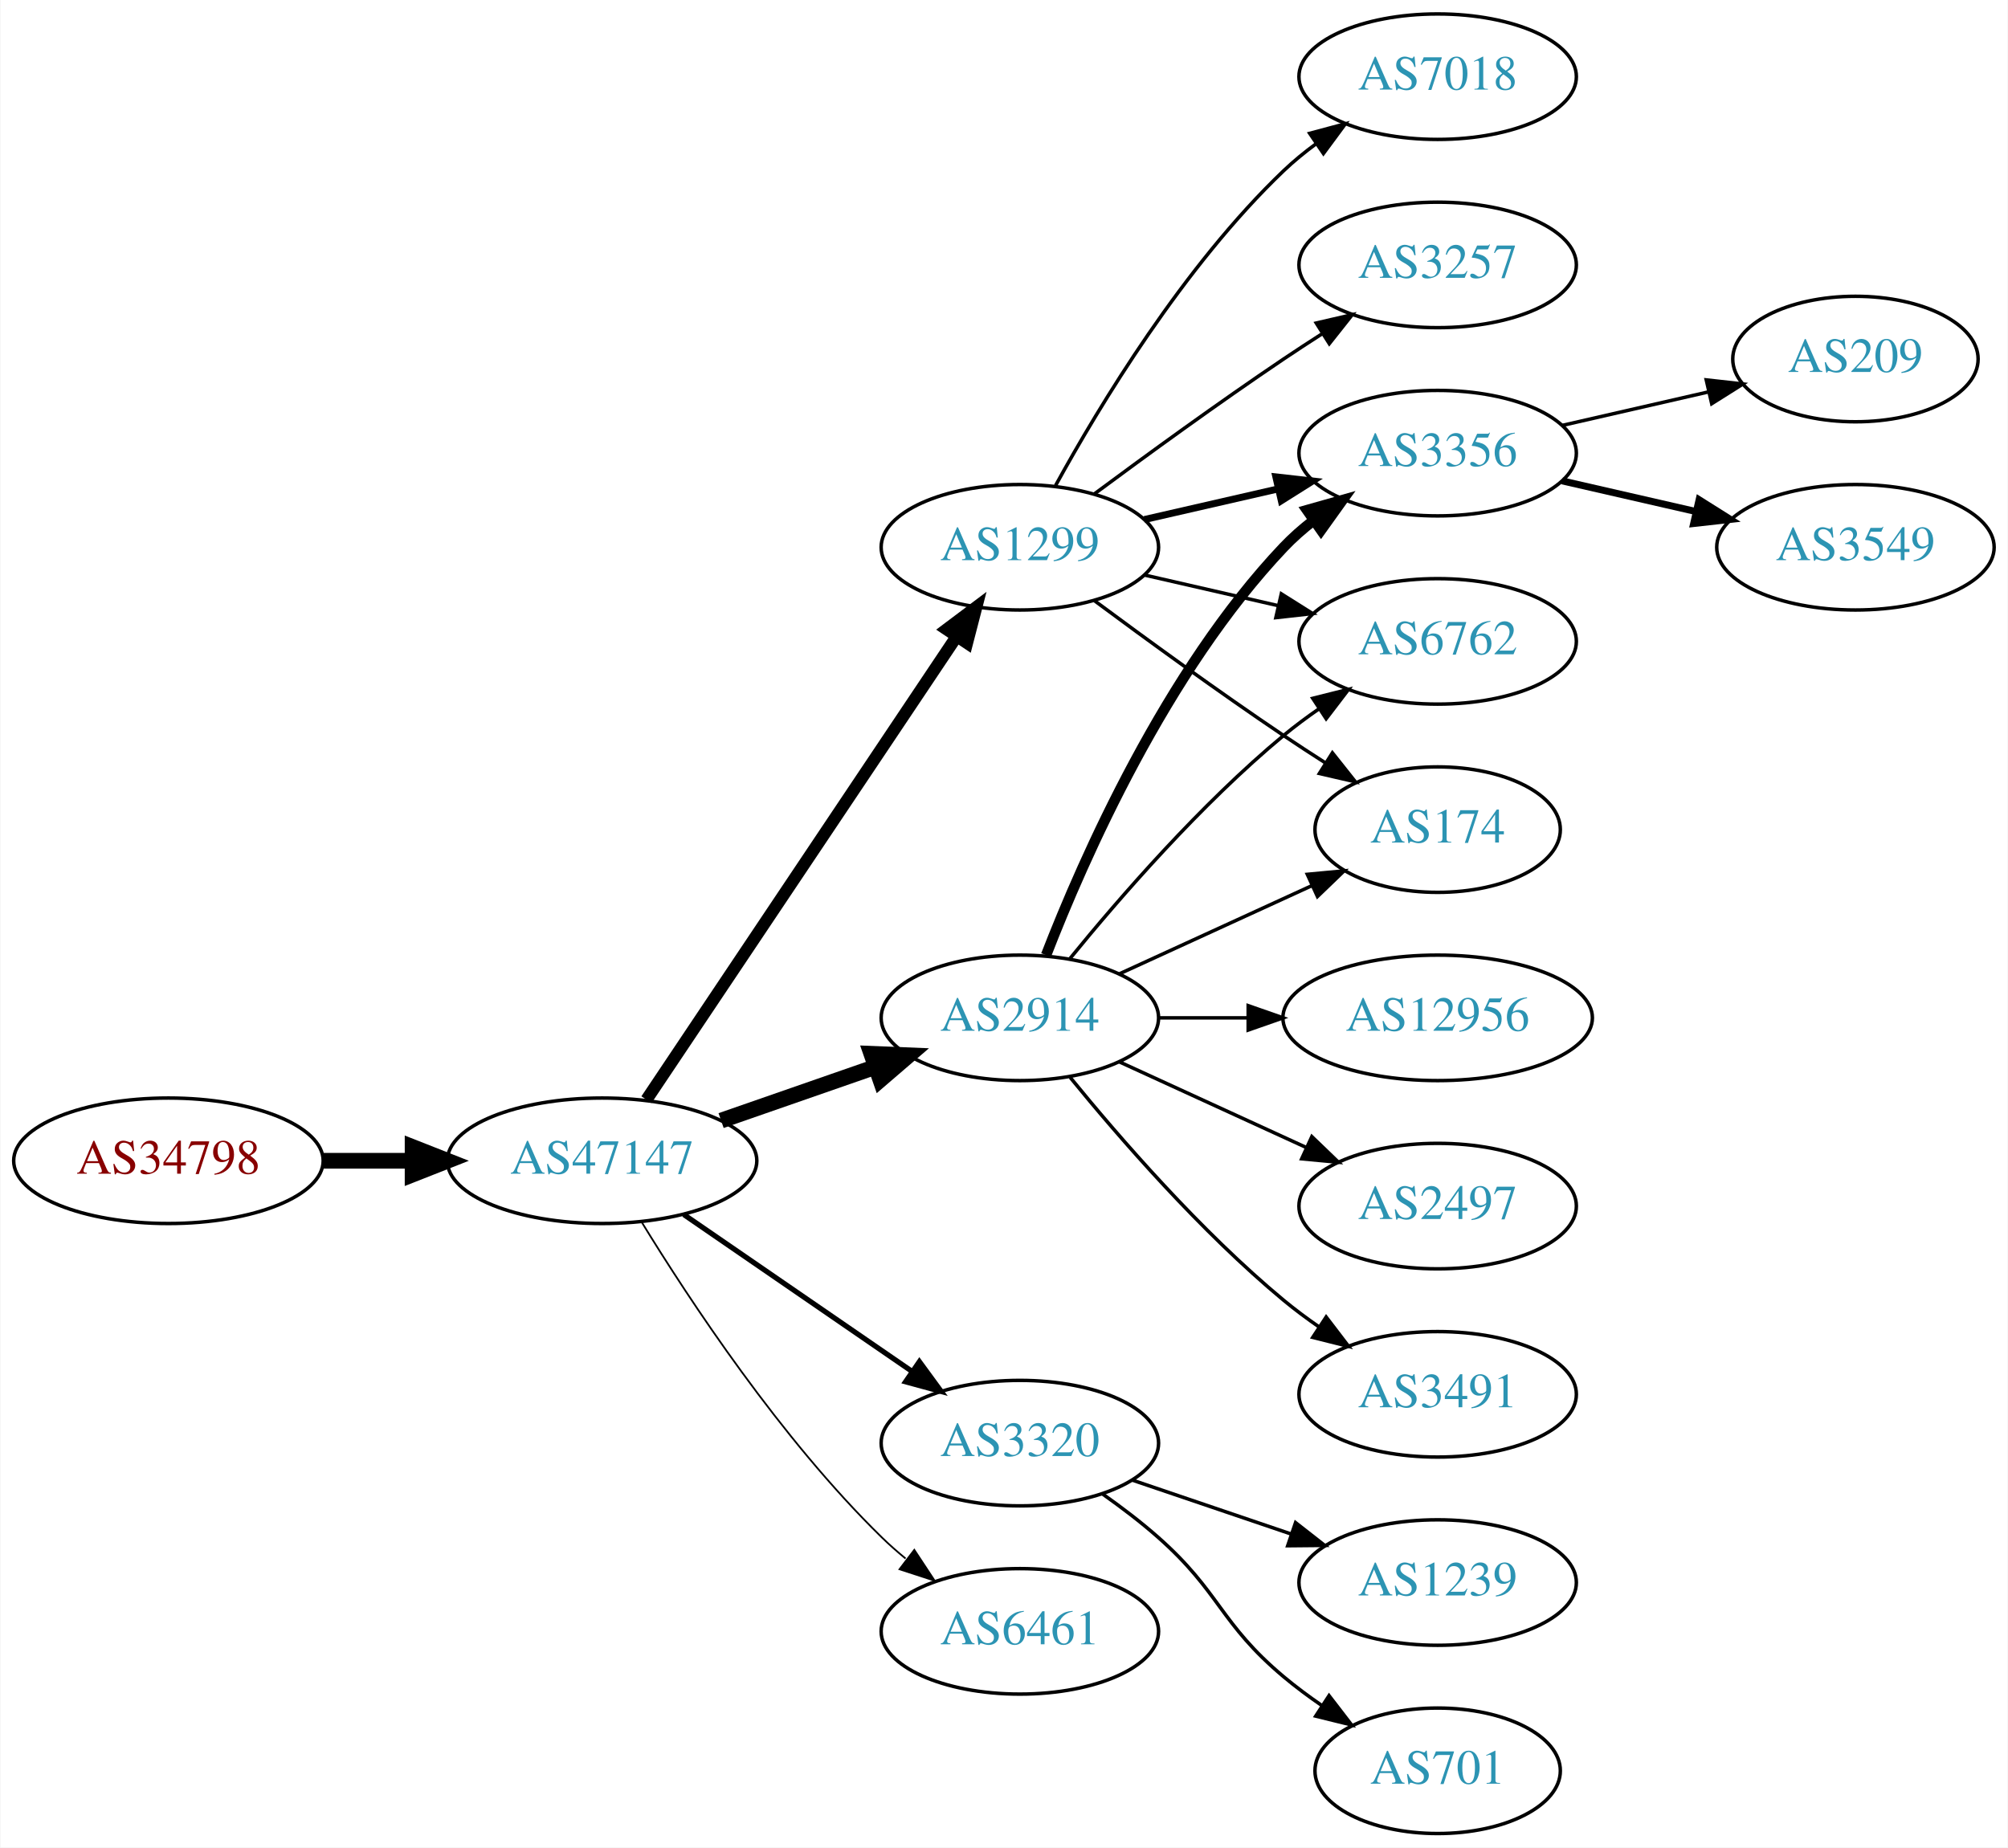
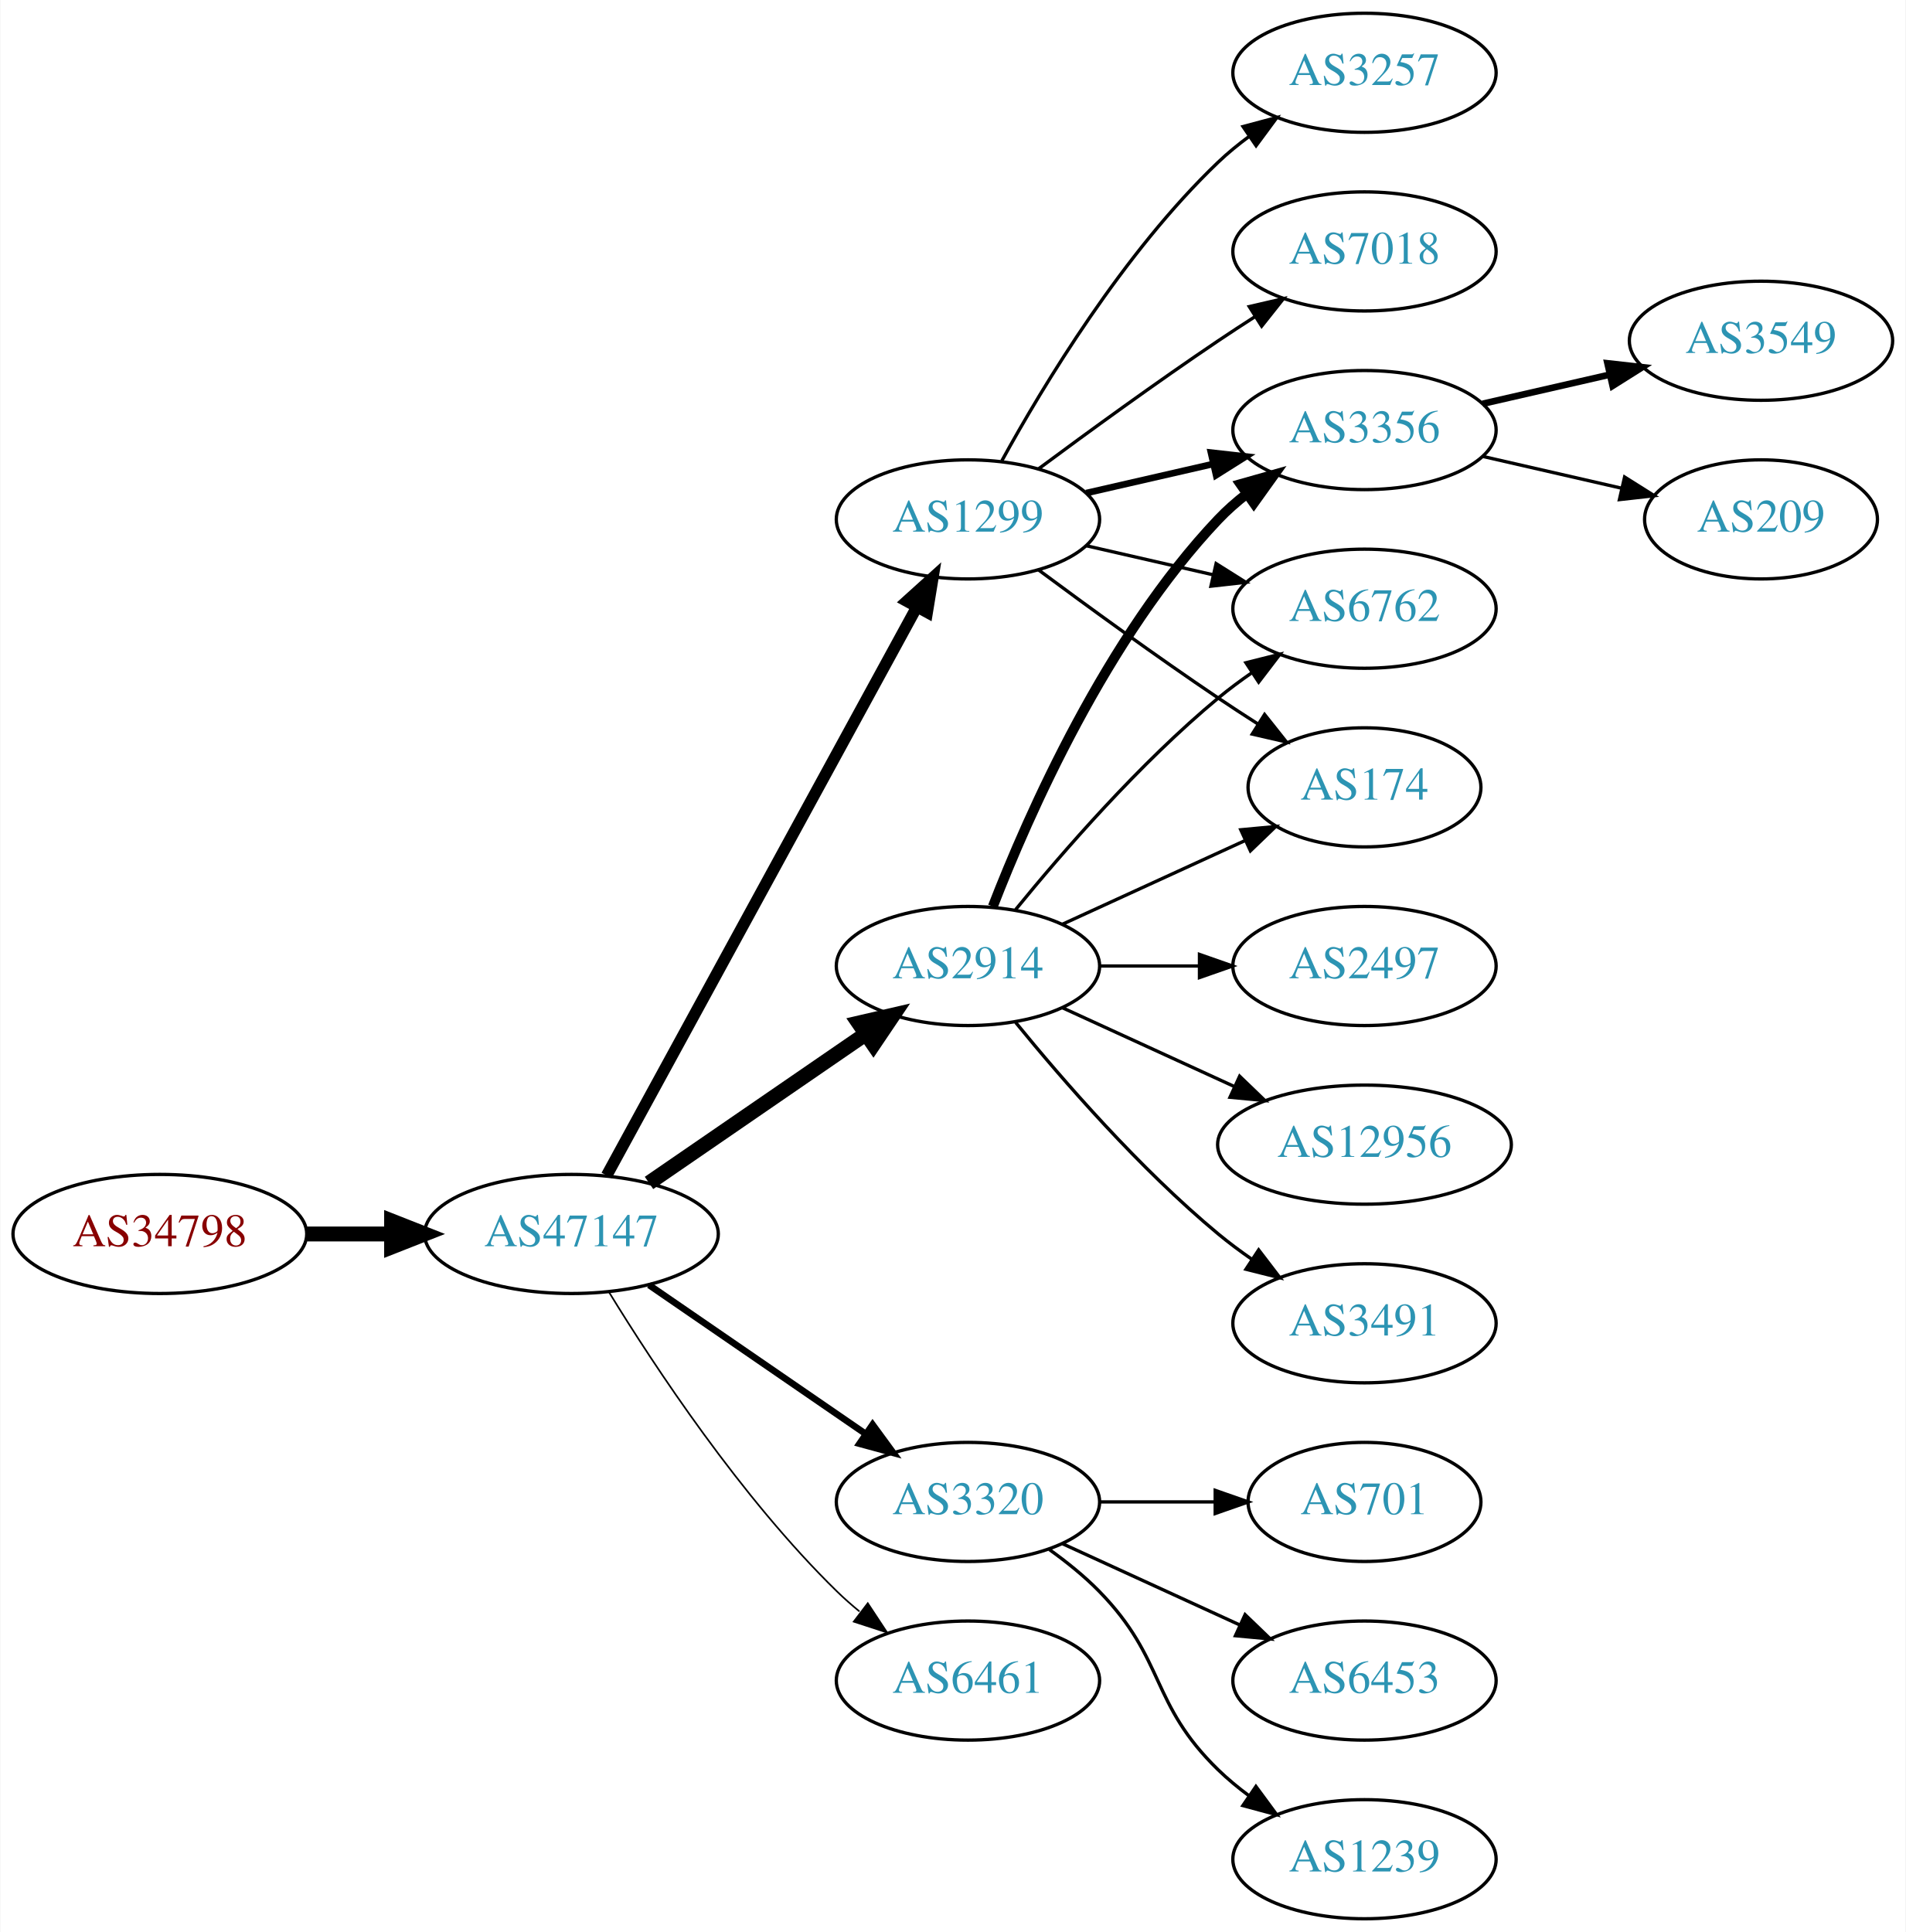
- <svg xmlns="http://www.w3.org/2000/svg" xmlns:xlink="http://www.w3.org/1999/xlink" width="576pt" height="530pt" viewBox="0.00 0.00 575.76 530.00">
-   <g id="graph0" class="graph" transform="scale(1 1) rotate(0) translate(4 526)">
-     <polygon fill="white" stroke="none" points="-4,4 -4,-526 571.762,-526 571.762,4 -4,4" />
+ <svg xmlns="http://www.w3.org/2000/svg" xmlns:xlink="http://www.w3.org/1999/xlink" width="576pt" height="584pt" viewBox="0.00 0.00 575.76 584.00">
+   <g id="graph0" class="graph" transform="scale(1 1) rotate(0) translate(4 580)">
+     <polygon fill="white" stroke="none" points="-4,4 -4,-580 571.762,-580 571.762,4 -4,4" />
    <g id="node1" class="node">
      <g id="a_node1">
        <a xlink:href="/asn/34798" xlink:title="AS34798 ~ willhaben [AT]">
-           <ellipse fill="#ffffff" stroke="black" cx="44.196" cy="-193" rx="44.393" ry="18" />
-           <text text-anchor="middle" x="44.196" y="-189.3" font-family="Times,serif" font-size="14.00" fill="#880000">AS34798</text>
+           <ellipse fill="#ffffff" stroke="black" cx="44.196" cy="-207" rx="44.393" ry="18" />
+           <text text-anchor="middle" x="44.196" y="-203.3" font-family="Times,serif" font-size="14.00" fill="#880000">AS34798</text>
        </a>
      </g>
    </g>
    <g id="node2" class="node">
      <g id="a_node2">
        <a xlink:href="/asn/47147" xlink:title="AS47147 ~ ANEXIA Internetdienstleistungs GmbH [AT]">
-           <ellipse fill="#ffffff" stroke="black" cx="168.588" cy="-193" rx="44.393" ry="18" />
-           <text text-anchor="middle" x="168.588" y="-189.3" font-family="Times,serif" font-size="14.00" fill="#2c94b3">AS47147</text>
+           <ellipse fill="#ffffff" stroke="black" cx="168.588" cy="-207" rx="44.393" ry="18" />
+           <text text-anchor="middle" x="168.588" y="-203.3" font-family="Times,serif" font-size="14.00" fill="#2c94b3">AS47147</text>
        </a>
      </g>
    </g>
    <g id="edge1" class="edge">
-       <path fill="none" stroke="black" stroke-width="4.5" d="M88.692,-193C96.898,-193 105.569,-193 114.041,-193" />
-       <polygon fill="black" stroke="black" stroke-width="4.5" points="114.233,-196.938 124.233,-193 114.233,-189.063 114.233,-196.938" />
+       <path fill="none" stroke="black" stroke-width="4.5" d="M88.692,-207C96.898,-207 105.569,-207 114.041,-207" />
+       <polygon fill="black" stroke="black" stroke-width="4.5" points="114.233,-210.938 124.233,-207 114.233,-203.063 114.233,-210.938" />
    </g>
    <g id="node3" class="node">
      <g id="a_node3">
        <a xlink:href="/asn/2914" xlink:title="AS2914 ~ NTT America, Inc. [US]">
-           <ellipse fill="#ffffff" stroke="black" cx="288.431" cy="-234" rx="39.794" ry="18" />
-           <text text-anchor="middle" x="288.431" y="-230.3" font-family="Times,serif" font-size="14.00" fill="#2c94b3">AS2914</text>
+           <ellipse fill="#ffffff" stroke="black" cx="288.431" cy="-288" rx="39.794" ry="18" />
+           <text text-anchor="middle" x="288.431" y="-284.3" font-family="Times,serif" font-size="14.00" fill="#2c94b3">AS2914</text>
        </a>
      </g>
    </g>
    <g id="edge2" class="edge">
-       <path fill="none" stroke="black" stroke-width="4.5" d="M202.728,-204.53C216.445,-209.302 232.484,-214.883 246.894,-219.896" />
-       <polygon fill="black" stroke="black" stroke-width="4.5" points="245.822,-223.692 256.56,-223.26 248.41,-216.255 245.822,-223.692" />
+       <path fill="none" stroke="black" stroke-width="4.5" d="M192.031,-222.426C210.612,-235.198 237.173,-253.455 257.553,-267.463" />
+       <polygon fill="black" stroke="black" stroke-width="4.5" points="255.396,-270.758 265.867,-273.178 259.856,-264.269 255.396,-270.758" />
    </g>
    <g id="node4" class="node">
      <g id="a_node4">
-         <a xlink:href="/asn/3320" xlink:title="AS3320 ~ DTAG [DE]">
-           <ellipse fill="#ffffff" stroke="black" cx="288.431" cy="-112" rx="39.794" ry="18" />
-           <text text-anchor="middle" x="288.431" y="-108.3" font-family="Times,serif" font-size="14.00" fill="#2c94b3">AS3320</text>
+         <a xlink:href="/asn/1299" xlink:title="AS1299 ~ Telia Carrier [EU]">
+           <ellipse fill="#ffffff" stroke="black" cx="288.431" cy="-423" rx="39.794" ry="18" />
+           <text text-anchor="middle" x="288.431" y="-419.3" font-family="Times,serif" font-size="14.00" fill="#2c94b3">AS1299</text>
        </a>
      </g>
    </g>
    <g id="edge3" class="edge">
-       <path fill="none" stroke="black" stroke-width="1.5" d="M192.031,-177.574C210.612,-164.802 237.173,-146.545 257.553,-132.537" />
-       <polygon fill="black" stroke="black" stroke-width="1.5" points="259.609,-135.371 265.867,-126.822 255.643,-129.602 259.609,-135.371" />
+       <path fill="none" stroke="black" stroke-width="3.5" d="M179.232,-224.676C199.913,-262.584 248.626,-351.873 273.005,-396.559" />
+       <polygon fill="black" stroke="black" stroke-width="3.5" points="269.957,-398.28 277.819,-405.383 276.102,-394.928 269.957,-398.28" />
    </g>
    <g id="node5" class="node">
      <g id="a_node5">
-         <a xlink:href="/asn/1299" xlink:title="AS1299 ~ Telia Carrier [EU]">
-           <ellipse fill="#ffffff" stroke="black" cx="288.431" cy="-369" rx="39.794" ry="18" />
-           <text text-anchor="middle" x="288.431" y="-365.3" font-family="Times,serif" font-size="14.00" fill="#2c94b3">AS1299</text>
+         <a xlink:href="/asn/3320" xlink:title="AS3320 ~ DTAG [DE]">
+           <ellipse fill="#ffffff" stroke="black" cx="288.431" cy="-126" rx="39.794" ry="18" />
+           <text text-anchor="middle" x="288.431" y="-122.3" font-family="Times,serif" font-size="14.00" fill="#2c94b3">AS3320</text>
        </a>
      </g>
    </g>
    <g id="edge4" class="edge">
-       <path fill="none" stroke="black" stroke-width="3.5" d="M181.318,-210.519C202.195,-241.699 245.883,-306.948 270.187,-343.245" />
-       <polygon fill="black" stroke="black" stroke-width="3.5" points="267.45,-345.449 275.922,-351.811 273.267,-341.555 267.45,-345.449" />
+       <path fill="none" stroke="black" stroke-width="2" d="M192.031,-191.574C210.612,-178.802 237.173,-160.545 257.553,-146.537" />
+       <polygon fill="black" stroke="black" stroke-width="2" points="259.609,-149.371 265.867,-140.822 255.643,-143.602 259.609,-149.371" />
    </g>
    <g id="node6" class="node">
      <g id="a_node6">
        <a xlink:href="/asn/6461" xlink:title="AS6461 ~ Zayo Bandwidth [US]">
-           <ellipse fill="#ffffff" stroke="black" cx="288.431" cy="-58" rx="39.794" ry="18" />
-           <text text-anchor="middle" x="288.431" y="-54.3" font-family="Times,serif" font-size="14.00" fill="#2c94b3">AS6461</text>
+           <ellipse fill="#ffffff" stroke="black" cx="288.431" cy="-72" rx="39.794" ry="18" />
+           <text text-anchor="middle" x="288.431" y="-68.3" font-family="Times,serif" font-size="14.00" fill="#2c94b3">AS6461</text>
        </a>
      </g>
    </g>
    <g id="edge5" class="edge">
-       <path fill="none" stroke="black" stroke-width="0.5" d="M179.854,-175.56C193.662,-153.009 219.851,-113.278 248.784,-85 250.924,-82.908 253.242,-80.863 255.642,-78.894" />
-       <polygon fill="black" stroke="black" stroke-width="0.5" points="258.152,-81.382 263.983,-72.536 253.908,-75.815 258.152,-81.382" />
+       <path fill="none" stroke="black" stroke-width="0.5" d="M179.854,-189.56C193.662,-167.009 219.851,-127.278 248.784,-99 250.924,-96.908 253.242,-94.863 255.642,-92.894" />
+       <polygon fill="black" stroke="black" stroke-width="0.5" points="258.152,-95.382 263.983,-86.536 253.908,-89.815 258.152,-95.382" />
    </g>
    <g id="node7" class="node">
      <g id="a_node7">
        <a xlink:href="/asn/3356" xlink:title="AS3356 ~ Level 3 Parent, LLC [US]">
-           <ellipse fill="#ffffff" stroke="black" cx="408.273" cy="-396" rx="39.794" ry="18" />
-           <text text-anchor="middle" x="408.273" y="-392.3" font-family="Times,serif" font-size="14.00" fill="#2c94b3">AS3356</text>
+           <ellipse fill="#ffffff" stroke="black" cx="408.273" cy="-450" rx="39.794" ry="18" />
+           <text text-anchor="middle" x="408.273" y="-446.3" font-family="Times,serif" font-size="14.00" fill="#2c94b3">AS3356</text>
        </a>
      </g>
    </g>
    <g id="edge6" class="edge">
-       <path fill="none" stroke="black" stroke-width="3" d="M295.954,-251.994C306.704,-279.728 330.362,-333.429 364.077,-369 366.663,-371.728 369.581,-374.294 372.649,-376.677" />
-       <polygon fill="black" stroke="black" stroke-width="3" points="370.803,-379.658 380.997,-382.543 374.827,-373.93 370.803,-379.658" />
+       <path fill="none" stroke="black" stroke-width="3" d="M295.954,-305.994C306.704,-333.728 330.362,-387.429 364.077,-423 366.663,-425.728 369.581,-428.294 372.649,-430.677" />
+       <polygon fill="black" stroke="black" stroke-width="3" points="370.803,-433.658 380.997,-436.543 374.827,-427.93 370.803,-433.658" />
    </g>
    <g id="node8" class="node">
      <g id="a_node8">
+         <a xlink:href="/asn/2497" xlink:title="AS2497 ~ Internet Initiative Japan Inc. [JP]">
+           <ellipse fill="#ffffff" stroke="black" cx="408.273" cy="-288" rx="39.794" ry="18" />
+           <text text-anchor="middle" x="408.273" y="-284.3" font-family="Times,serif" font-size="14.00" fill="#2c94b3">AS2497</text>
+         </a>
+       </g>
+     </g>
+     <g id="edge7" class="edge">
+       <path fill="none" stroke="black" d="M328.343,-288C337.897,-288 348.246,-288 358.209,-288" />
+       <polygon fill="black" stroke="black" points="358.402,-291.5 368.402,-288 358.402,-284.5 358.402,-291.5" />
+     </g>
+     <g id="node9" class="node">
+       <g id="a_node9">
+         <a xlink:href="/asn/6762" xlink:title="AS6762 ~ TELECOM ITALIA SPARKLE S.p.A. [IT]">
+           <ellipse fill="#ffffff" stroke="black" cx="408.273" cy="-396" rx="39.794" ry="18" />
+           <text text-anchor="middle" x="408.273" y="-392.3" font-family="Times,serif" font-size="14.00" fill="#2c94b3">AS6762</text>
+         </a>
+       </g>
+     </g>
+     <g id="edge8" class="edge">
+       <path fill="none" stroke="black" d="M302.85,-305.065C316.964,-322.375 340.379,-349.345 364.077,-369 367.294,-371.668 370.794,-374.27 374.365,-376.741" />
+       <polygon fill="black" stroke="black" points="372.442,-379.666 382.721,-382.236 376.288,-373.817 372.442,-379.666" />
+     </g>
+     <g id="node10" class="node">
+       <g id="a_node10">
        <a xlink:href="/asn/12956" xlink:title="AS12956 ~ TELXIUS [ES]">
          <ellipse fill="#ffffff" stroke="black" cx="408.273" cy="-234" rx="44.393" ry="18" />
          <text text-anchor="middle" x="408.273" y="-230.3" font-family="Times,serif" font-size="14.00" fill="#2c94b3">AS12956</text>
        </a>
      </g>
    </g>
-     <g id="edge7" class="edge">
-       <path fill="none" stroke="black" d="M328.343,-234C336.446,-234 345.121,-234 353.648,-234" />
-       <polygon fill="black" stroke="black" points="353.925,-237.5 363.925,-234 353.925,-230.5 353.925,-237.5" />
-     </g>
-     <g id="node9" class="node">
-       <g id="a_node9">
-         <a xlink:href="/asn/2497" xlink:title="AS2497 ~ Internet Initiative Japan Inc. [JP]">
-           <ellipse fill="#ffffff" stroke="black" cx="408.273" cy="-180" rx="39.794" ry="18" />
-           <text text-anchor="middle" x="408.273" y="-176.3" font-family="Times,serif" font-size="14.00" fill="#2c94b3">AS2497</text>
-         </a>
-       </g>
-     </g>
-     <g id="edge8" class="edge">
-       <path fill="none" stroke="black" d="M317.06,-221.339C333.017,-214.027 353.287,-204.739 370.57,-196.819" />
-       <polygon fill="black" stroke="black" points="372.185,-199.929 379.818,-192.581 369.269,-193.565 372.185,-199.929" />
-     </g>
-     <g id="node10" class="node">
-       <g id="a_node10">
-         <a xlink:href="/asn/6762" xlink:title="AS6762 ~ TELECOM ITALIA SPARKLE S.p.A. [IT]">
-           <ellipse fill="#ffffff" stroke="black" cx="408.273" cy="-342" rx="39.794" ry="18" />
-           <text text-anchor="middle" x="408.273" y="-338.3" font-family="Times,serif" font-size="14.00" fill="#2c94b3">AS6762</text>
-         </a>
-       </g>
-     </g>
    <g id="edge9" class="edge">
-       <path fill="none" stroke="black" d="M302.85,-251.065C316.964,-268.375 340.379,-295.345 364.077,-315 367.294,-317.668 370.794,-320.27 374.365,-322.741" />
-       <polygon fill="black" stroke="black" points="372.442,-325.666 382.721,-328.236 376.288,-319.817 372.442,-325.666" />
+       <path fill="none" stroke="black" d="M317.06,-275.339C332.557,-268.238 352.124,-259.272 369.071,-251.506" />
+       <polygon fill="black" stroke="black" points="370.54,-254.683 378.173,-247.335 367.624,-248.319 370.54,-254.683" />
    </g>
    <g id="node11" class="node">
      <g id="a_node11">
-         <a xlink:href="/asn/3491" xlink:title="AS3491 ~ PCCW Global, Inc. [US]">
-           <ellipse fill="#ffffff" stroke="black" cx="408.273" cy="-126" rx="39.794" ry="18" />
-           <text text-anchor="middle" x="408.273" y="-122.3" font-family="Times,serif" font-size="14.00" fill="#2c94b3">AS3491</text>
+         <a xlink:href="/asn/174" xlink:title="AS174 ~ Cogent Communications [US]">
+           <ellipse fill="#ffffff" stroke="black" cx="408.273" cy="-342" rx="35.194" ry="18" />
+           <text text-anchor="middle" x="408.273" y="-338.3" font-family="Times,serif" font-size="14.00" fill="#2c94b3">AS174</text>
        </a>
      </g>
    </g>
    <g id="edge10" class="edge">
-       <path fill="none" stroke="black" d="M302.85,-216.935C316.964,-199.625 340.379,-172.655 364.077,-153 367.294,-150.332 370.794,-147.73 374.365,-145.259" />
-       <polygon fill="black" stroke="black" points="376.288,-148.183 382.721,-139.764 372.442,-142.334 376.288,-148.183" />
+       <path fill="none" stroke="black" d="M317.06,-300.661C333.476,-308.183 354.457,-317.798 372.054,-325.861" />
+       <polygon fill="black" stroke="black" points="370.883,-329.174 381.432,-330.158 373.799,-322.811 370.883,-329.174" />
    </g>
    <g id="node12" class="node">
      <g id="a_node12">
-         <a xlink:href="/asn/174" xlink:title="AS174 ~ Cogent Communications [US]">
-           <ellipse fill="#ffffff" stroke="black" cx="408.273" cy="-288" rx="35.194" ry="18" />
-           <text text-anchor="middle" x="408.273" y="-284.3" font-family="Times,serif" font-size="14.00" fill="#2c94b3">AS174</text>
+         <a xlink:href="/asn/3491" xlink:title="AS3491 ~ PCCW Global, Inc. [US]">
+           <ellipse fill="#ffffff" stroke="black" cx="408.273" cy="-180" rx="39.794" ry="18" />
+           <text text-anchor="middle" x="408.273" y="-176.3" font-family="Times,serif" font-size="14.00" fill="#2c94b3">AS3491</text>
        </a>
      </g>
    </g>
    <g id="edge11" class="edge">
-       <path fill="none" stroke="black" d="M317.06,-246.661C333.476,-254.183 354.457,-263.798 372.054,-271.861" />
-       <polygon fill="black" stroke="black" points="370.883,-275.174 381.432,-276.158 373.799,-268.811 370.883,-275.174" />
+       <path fill="none" stroke="black" d="M302.85,-270.935C316.964,-253.625 340.379,-226.655 364.077,-207 367.294,-204.332 370.794,-201.73 374.365,-199.259" />
+       <polygon fill="black" stroke="black" points="376.288,-202.183 382.721,-193.764 372.442,-196.334 376.288,-202.183" />
+     </g>
+     <g id="edge15" class="edge">
+       <path fill="none" stroke="black" stroke-width="2" d="M324.15,-430.955C336.15,-433.704 349.771,-436.825 362.463,-439.733" />
+       <polygon fill="black" stroke="black" stroke-width="2" points="361.866,-443.187 372.395,-442.009 363.429,-436.364 361.866,-443.187" />
+     </g>
+     <g id="edge14" class="edge">
+       <path fill="none" stroke="black" d="M324.15,-415.045C336.15,-412.296 349.771,-409.175 362.463,-406.267" />
+       <polygon fill="black" stroke="black" points="363.429,-409.636 372.395,-403.991 361.866,-402.813 363.429,-409.636" />
+     </g>
+     <g id="edge17" class="edge">
+       <path fill="none" stroke="black" d="M309.761,-407.723C324.623,-396.696 345.368,-381.593 364.077,-369 367.895,-366.431 371.945,-363.79 375.975,-361.214" />
+       <polygon fill="black" stroke="black" points="378.079,-364.025 384.669,-355.729 374.344,-358.105 378.079,-364.025" />
    </g>
    <g id="node15" class="node">
      <g id="a_node15">
-         <a xlink:href="/asn/1239" xlink:title="AS1239 ~ Sprint [US]">
-           <ellipse fill="#ffffff" stroke="black" cx="408.273" cy="-72" rx="39.794" ry="18" />
-           <text text-anchor="middle" x="408.273" y="-68.3" font-family="Times,serif" font-size="14.00" fill="#2c94b3">AS1239</text>
-         </a>
-       </g>
-     </g>
-     <g id="edge17" class="edge">
-       <path fill="none" stroke="black" d="M320.701,-101.386C334.685,-96.639 351.355,-90.981 366.317,-85.902" />
-       <polygon fill="black" stroke="black" points="367.513,-89.192 375.857,-82.664 365.263,-82.564 367.513,-89.192" />
-     </g>
-     <g id="node16" class="node">
-       <g id="a_node16">
-         <a xlink:href="/asn/701" xlink:title="AS701 ~ UUNET [US]">
-           <ellipse fill="#ffffff" stroke="black" cx="408.273" cy="-18" rx="35.194" ry="18" />
-           <text text-anchor="middle" x="408.273" y="-14.3" font-family="Times,serif" font-size="14.00" fill="#2c94b3">AS701</text>
-         </a>
-       </g>
-     </g>
-     <g id="edge18" class="edge">
-       <path fill="none" stroke="black" d="M312.158,-97.411C317.558,-93.6 323.171,-89.337 328.077,-85 345.997,-69.159 345.758,-60.377 364.077,-45 367.523,-42.107 371.306,-39.298 375.155,-36.653" />
-       <polygon fill="black" stroke="black" points="377.118,-39.552 383.582,-31.157 373.294,-33.688 377.118,-39.552" />
-     </g>
-     <g id="edge13" class="edge">
-       <path fill="none" stroke="black" stroke-width="2" d="M324.15,-376.955C336.15,-379.704 349.771,-382.825 362.463,-385.733" />
-       <polygon fill="black" stroke="black" stroke-width="2" points="361.866,-389.187 372.395,-388.009 363.429,-382.364 361.866,-389.187" />
-     </g>
-     <g id="edge12" class="edge">
-       <path fill="none" stroke="black" d="M324.15,-361.045C336.15,-358.296 349.771,-355.175 362.463,-352.267" />
-       <polygon fill="black" stroke="black" points="363.429,-355.636 372.395,-349.991 361.866,-348.813 363.429,-355.636" />
-     </g>
-     <g id="edge14" class="edge">
-       <path fill="none" stroke="black" d="M309.761,-353.723C324.623,-342.696 345.368,-327.593 364.077,-315 367.895,-312.431 371.945,-309.79 375.975,-307.214" />
-       <polygon fill="black" stroke="black" points="378.079,-310.025 384.669,-301.729 374.344,-304.105 378.079,-310.025" />
-     </g>
-     <g id="node13" class="node">
-       <g id="a_node13">
        <a xlink:href="/asn/7018" xlink:title="AS7018 ~ AT&amp;T Services, Inc. [US]">
          <ellipse fill="#ffffff" stroke="black" cx="408.273" cy="-504" rx="39.794" ry="18" />
          <text text-anchor="middle" x="408.273" y="-500.3" font-family="Times,serif" font-size="14.00" fill="#2c94b3">AS7018</text>
        </a>
      </g>
    </g>
-     <g id="edge15" class="edge">
-       <path fill="none" stroke="black" d="M298.672,-386.713C311.218,-409.561 335.394,-449.611 364.077,-477 366.946,-479.739 370.134,-482.347 373.443,-484.785" />
-       <polygon fill="black" stroke="black" points="371.567,-487.742 381.803,-490.477 375.507,-481.956 371.567,-487.742" />
+     <g id="edge16" class="edge">
+       <path fill="none" stroke="black" d="M309.761,-438.277C324.623,-449.304 345.368,-464.407 364.077,-477 367.626,-479.389 371.377,-481.839 375.125,-484.242" />
+       <polygon fill="black" stroke="black" points="373.451,-487.325 383.774,-489.712 377.193,-481.409 373.451,-487.325" />
+     </g>
+     <g id="node16" class="node">
+       <g id="a_node16">
+         <a xlink:href="/asn/3257" xlink:title="AS3257 ~ GTT [DE]">
+           <ellipse fill="#ffffff" stroke="black" cx="408.273" cy="-558" rx="39.794" ry="18" />
+           <text text-anchor="middle" x="408.273" y="-554.3" font-family="Times,serif" font-size="14.00" fill="#2c94b3">AS3257</text>
+         </a>
+       </g>
+     </g>
+     <g id="edge18" class="edge">
+       <path fill="none" stroke="black" d="M298.672,-440.713C311.218,-463.561 335.394,-503.611 364.077,-531 366.946,-533.739 370.134,-536.347 373.443,-538.785" />
+       <polygon fill="black" stroke="black" points="371.567,-541.742 381.803,-544.477 375.507,-535.956 371.567,-541.742" />
+     </g>
+     <g id="node17" class="node">
+       <g id="a_node17">
+         <a xlink:href="/asn/701" xlink:title="AS701 ~ UUNET [US]">
+           <ellipse fill="#ffffff" stroke="black" cx="408.273" cy="-126" rx="35.194" ry="18" />
+           <text text-anchor="middle" x="408.273" y="-122.3" font-family="Times,serif" font-size="14.00" fill="#2c94b3">AS701</text>
+         </a>
+       </g>
+     </g>
+     <g id="edge19" class="edge">
+       <path fill="none" stroke="black" d="M328.343,-126C339.43,-126 351.59,-126 362.972,-126" />
+       <polygon fill="black" stroke="black" points="363.154,-129.5 373.154,-126 363.154,-122.5 363.154,-129.5" />
+     </g>
+     <g id="node18" class="node">
+       <g id="a_node18">
+         <a xlink:href="/asn/6453" xlink:title="AS6453 ~ TATA COMMUNICATIONS (AMERICA) INC [US]">
+           <ellipse fill="#ffffff" stroke="black" cx="408.273" cy="-72" rx="39.794" ry="18" />
+           <text text-anchor="middle" x="408.273" y="-68.3" font-family="Times,serif" font-size="14.00" fill="#2c94b3">AS6453</text>
+         </a>
+       </g>
+     </g>
+     <g id="edge20" class="edge">
+       <path fill="none" stroke="black" d="M317.06,-113.339C333.017,-106.027 353.287,-96.739 370.57,-88.819" />
+       <polygon fill="black" stroke="black" points="372.185,-91.929 379.818,-84.581 369.269,-85.565 372.185,-91.929" />
+     </g>
+     <g id="node19" class="node">
+       <g id="a_node19">
+         <a xlink:href="/asn/1239" xlink:title="AS1239 ~ Sprint [US]">
+           <ellipse fill="#ffffff" stroke="black" cx="408.273" cy="-18" rx="39.794" ry="18" />
+           <text text-anchor="middle" x="408.273" y="-14.3" font-family="Times,serif" font-size="14.00" fill="#2c94b3">AS1239</text>
+         </a>
+       </g>
+     </g>
+     <g id="edge21" class="edge">
+       <path fill="none" stroke="black" d="M313.025,-111.611C318.281,-107.852 323.613,-103.563 328.077,-99 348.25,-78.383 343.384,-65.094 364.077,-45 366.922,-42.237 370.096,-39.614 373.396,-37.166" />
+       <polygon fill="black" stroke="black" points="375.462,-39.993 381.744,-31.462 371.513,-34.214 375.462,-39.993" />
+     </g>
+     <g id="node13" class="node">
+       <g id="a_node13">
+         <a xlink:href="/asn/3549" xlink:title="AS3549 ~ Level 3 Parent, LLC [US]">
+           <ellipse fill="#ffffff" stroke="black" cx="528.116" cy="-477" rx="39.794" ry="18" />
+           <text text-anchor="middle" x="528.116" y="-473.3" font-family="Times,serif" font-size="14.00" fill="#2c94b3">AS3549</text>
+         </a>
+       </g>
+     </g>
+     <g id="edge12" class="edge">
+       <path fill="none" stroke="black" stroke-width="2" d="M443.993,-457.955C455.993,-460.704 469.613,-463.825 482.306,-466.733" />
+       <polygon fill="black" stroke="black" stroke-width="2" points="481.708,-470.187 492.238,-469.009 483.272,-463.364 481.708,-470.187" />
    </g>
    <g id="node14" class="node">
      <g id="a_node14">
-         <a xlink:href="/asn/3257" xlink:title="AS3257 ~ GTT [DE]">
-           <ellipse fill="#ffffff" stroke="black" cx="408.273" cy="-450" rx="39.794" ry="18" />
-           <text text-anchor="middle" x="408.273" y="-446.3" font-family="Times,serif" font-size="14.00" fill="#2c94b3">AS3257</text>
-         </a>
-       </g>
-     </g>
-     <g id="edge16" class="edge">
-       <path fill="none" stroke="black" d="M309.761,-384.277C324.623,-395.304 345.368,-410.407 364.077,-423 367.626,-425.389 371.377,-427.839 375.125,-430.242" />
-       <polygon fill="black" stroke="black" points="373.451,-433.325 383.774,-435.712 377.193,-427.409 373.451,-433.325" />
-     </g>
-     <g id="node17" class="node">
-       <g id="a_node17">
        <a xlink:href="/asn/209" xlink:title="AS209 ~ CenturyLink Communications, LLC [US]">
          <ellipse fill="#ffffff" stroke="black" cx="528.116" cy="-423" rx="35.194" ry="18" />
          <text text-anchor="middle" x="528.116" y="-419.3" font-family="Times,serif" font-size="14.00" fill="#2c94b3">AS209</text>
        </a>
      </g>
    </g>
-     <g id="edge19" class="edge">
-       <path fill="none" stroke="black" d="M443.993,-403.955C457.085,-406.955 472.107,-410.396 485.748,-413.522" />
-       <polygon fill="black" stroke="black" points="485.326,-417.016 495.855,-415.838 486.89,-410.193 485.326,-417.016" />
-     </g>
-     <g id="node18" class="node">
-       <g id="a_node18">
-         <a xlink:href="/asn/3549" xlink:title="AS3549 ~ Level 3 Parent, LLC [US]">
-           <ellipse fill="#ffffff" stroke="black" cx="528.116" cy="-369" rx="39.794" ry="18" />
-           <text text-anchor="middle" x="528.116" y="-365.3" font-family="Times,serif" font-size="14.00" fill="#2c94b3">AS3549</text>
-         </a>
-       </g>
-     </g>
-     <g id="edge20" class="edge">
-       <path fill="none" stroke="black" stroke-width="2" d="M443.993,-388.045C455.993,-385.296 469.613,-382.175 482.306,-379.267" />
-       <polygon fill="black" stroke="black" stroke-width="2" points="483.272,-382.636 492.238,-376.991 481.708,-375.813 483.272,-382.636" />
+     <g id="edge13" class="edge">
+       <path fill="none" stroke="black" d="M443.993,-442.045C457.085,-439.045 472.107,-435.604 485.748,-432.478" />
+       <polygon fill="black" stroke="black" points="486.89,-435.807 495.855,-430.162 485.326,-428.984 486.89,-435.807" />
    </g>
  </g>
</svg>
